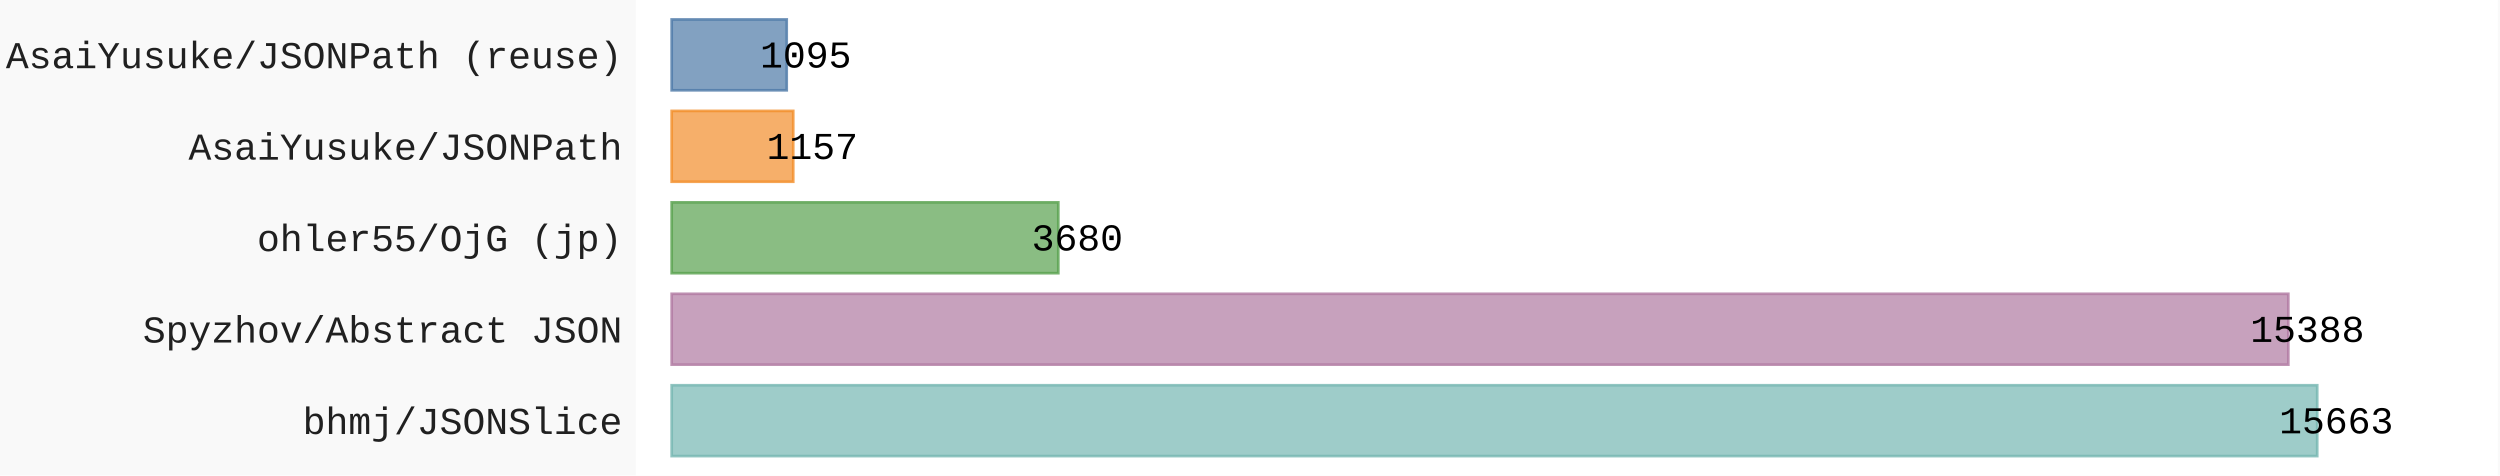
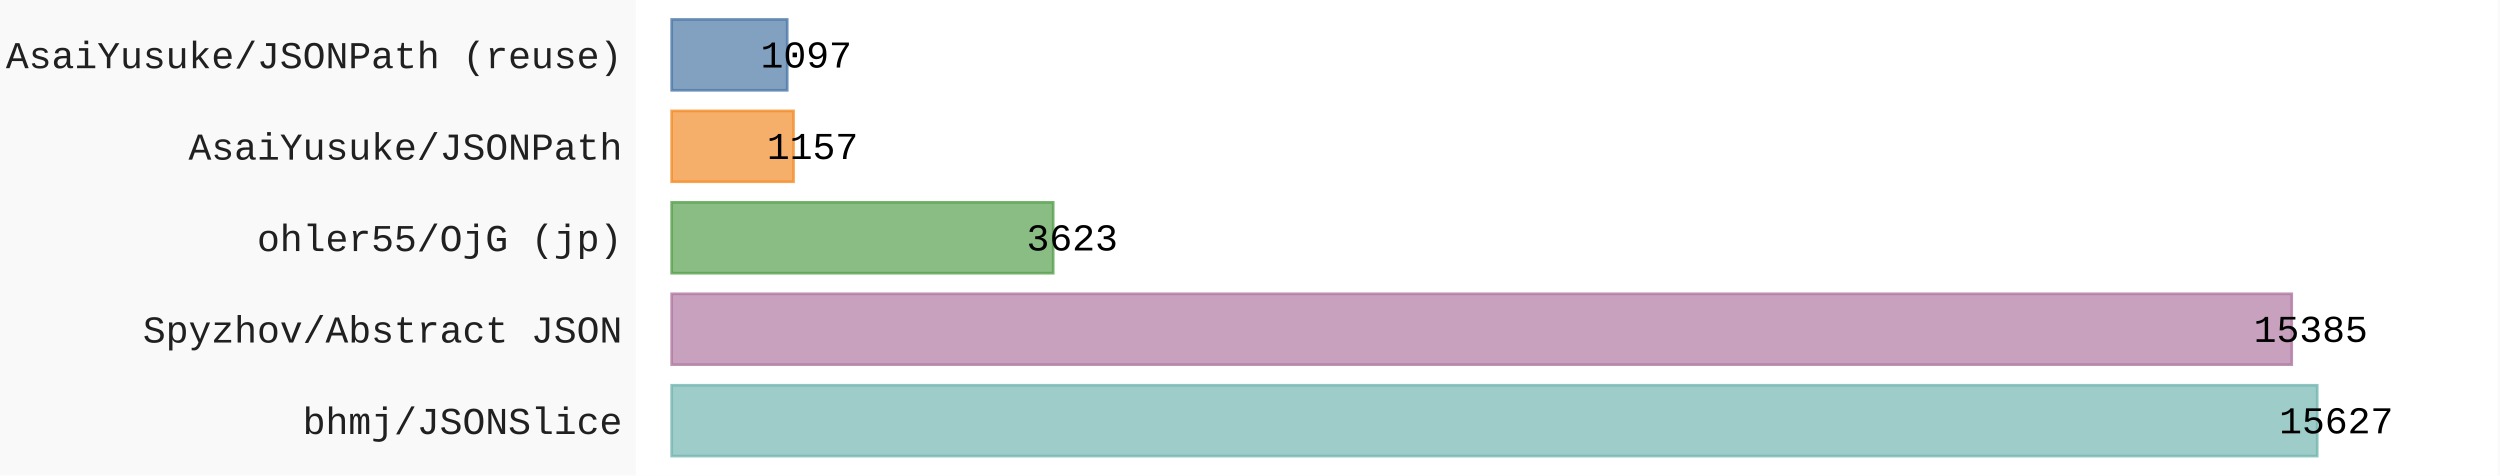
- <svg xmlns="http://www.w3.org/2000/svg" id="chart-ea7ba26d-6214-4bae-83ff-2d8bc013ac5a" class="pygal-chart" viewBox="0 0 920 175">
+ <svg xmlns="http://www.w3.org/2000/svg" id="chart-654a7ebc-8c9d-4464-a6f9-a56f4ce49b2f" class="pygal-chart" viewBox="0 0 920 175">
  <defs>
-     <style type="text/css">#chart-ea7ba26d-6214-4bae-83ff-2d8bc013ac5a{-webkit-user-select:none;-webkit-font-smoothing:antialiased;font-family:Consolas,"Liberation Mono",Menlo,Courier,monospace}#chart-ea7ba26d-6214-4bae-83ff-2d8bc013ac5a .title{font-family:Consolas,"Liberation Mono",Menlo,Courier,monospace;font-size:16px}#chart-ea7ba26d-6214-4bae-83ff-2d8bc013ac5a .legends .legend text{font-family:Consolas,"Liberation Mono",Menlo,Courier,monospace;font-size:14px}#chart-ea7ba26d-6214-4bae-83ff-2d8bc013ac5a .axis text{font-family:Consolas,"Liberation Mono",Menlo,Courier,monospace;font-size:14px}#chart-ea7ba26d-6214-4bae-83ff-2d8bc013ac5a .axis text.major{font-family:Consolas,"Liberation Mono",Menlo,Courier,monospace;font-size:10px}#chart-ea7ba26d-6214-4bae-83ff-2d8bc013ac5a .text-overlay text.value{font-family:Consolas,"Liberation Mono",Menlo,Courier,monospace;font-size:14px}#chart-ea7ba26d-6214-4bae-83ff-2d8bc013ac5a .text-overlay text.label{font-family:Consolas,"Liberation Mono",Menlo,Courier,monospace;font-size:10px}#chart-ea7ba26d-6214-4bae-83ff-2d8bc013ac5a .tooltip{font-family:Consolas,"Liberation Mono",Menlo,Courier,monospace;font-size:14px}#chart-ea7ba26d-6214-4bae-83ff-2d8bc013ac5a text.no_data{font-family:Consolas,"Liberation Mono",Menlo,Courier,monospace;font-size:64px}
- #chart-ea7ba26d-6214-4bae-83ff-2d8bc013ac5a{background-color:rgba(249,249,249,1)}#chart-ea7ba26d-6214-4bae-83ff-2d8bc013ac5a path,#chart-ea7ba26d-6214-4bae-83ff-2d8bc013ac5a line,#chart-ea7ba26d-6214-4bae-83ff-2d8bc013ac5a rect,#chart-ea7ba26d-6214-4bae-83ff-2d8bc013ac5a circle{-webkit-transition:150ms;-moz-transition:150ms;transition:150ms}#chart-ea7ba26d-6214-4bae-83ff-2d8bc013ac5a .graph &gt; .background{fill:rgba(249,249,249,1)}#chart-ea7ba26d-6214-4bae-83ff-2d8bc013ac5a .plot &gt; .background{fill:rgba(255,255,255,1)}#chart-ea7ba26d-6214-4bae-83ff-2d8bc013ac5a .graph{fill:rgba(0,0,0,.87)}#chart-ea7ba26d-6214-4bae-83ff-2d8bc013ac5a text.no_data{fill:rgba(0,0,0,1)}#chart-ea7ba26d-6214-4bae-83ff-2d8bc013ac5a .title{fill:rgba(0,0,0,1)}#chart-ea7ba26d-6214-4bae-83ff-2d8bc013ac5a .legends .legend text{fill:rgba(0,0,0,.87)}#chart-ea7ba26d-6214-4bae-83ff-2d8bc013ac5a .legends .legend:hover text{fill:rgba(0,0,0,1)}#chart-ea7ba26d-6214-4bae-83ff-2d8bc013ac5a .axis .line{stroke:rgba(0,0,0,1)}#chart-ea7ba26d-6214-4bae-83ff-2d8bc013ac5a .axis .guide.line{stroke:rgba(0,0,0,.54)}#chart-ea7ba26d-6214-4bae-83ff-2d8bc013ac5a .axis .major.line{stroke:rgba(0,0,0,.87)}#chart-ea7ba26d-6214-4bae-83ff-2d8bc013ac5a .axis text.major{fill:rgba(0,0,0,1)}#chart-ea7ba26d-6214-4bae-83ff-2d8bc013ac5a .axis.y .guides:hover .guide.line,#chart-ea7ba26d-6214-4bae-83ff-2d8bc013ac5a .line-graph .axis.x .guides:hover .guide.line,#chart-ea7ba26d-6214-4bae-83ff-2d8bc013ac5a .stackedline-graph .axis.x .guides:hover .guide.line,#chart-ea7ba26d-6214-4bae-83ff-2d8bc013ac5a .xy-graph .axis.x .guides:hover .guide.line{stroke:rgba(0,0,0,1)}#chart-ea7ba26d-6214-4bae-83ff-2d8bc013ac5a .axis .guides:hover text{fill:rgba(0,0,0,1)}#chart-ea7ba26d-6214-4bae-83ff-2d8bc013ac5a .reactive{fill-opacity:.7;stroke-opacity:.8;stroke-width:1}#chart-ea7ba26d-6214-4bae-83ff-2d8bc013ac5a .ci{stroke:rgba(0,0,0,.87)}#chart-ea7ba26d-6214-4bae-83ff-2d8bc013ac5a .reactive.active,#chart-ea7ba26d-6214-4bae-83ff-2d8bc013ac5a .active .reactive{fill-opacity:.8;stroke-opacity:.9;stroke-width:4}#chart-ea7ba26d-6214-4bae-83ff-2d8bc013ac5a .ci .reactive.active{stroke-width:1.5}#chart-ea7ba26d-6214-4bae-83ff-2d8bc013ac5a .series text{fill:rgba(0,0,0,1)}#chart-ea7ba26d-6214-4bae-83ff-2d8bc013ac5a .tooltip rect{fill:rgba(255,255,255,1);stroke:rgba(0,0,0,1);-webkit-transition:opacity 150ms;-moz-transition:opacity 150ms;transition:opacity 150ms}#chart-ea7ba26d-6214-4bae-83ff-2d8bc013ac5a .tooltip .label{fill:rgba(0,0,0,.87)}#chart-ea7ba26d-6214-4bae-83ff-2d8bc013ac5a .tooltip .label{fill:rgba(0,0,0,.87)}#chart-ea7ba26d-6214-4bae-83ff-2d8bc013ac5a .tooltip .legend{font-size:.8em;fill:rgba(0,0,0,.54)}#chart-ea7ba26d-6214-4bae-83ff-2d8bc013ac5a .tooltip .x_label{font-size:.6em;fill:rgba(0,0,0,1)}#chart-ea7ba26d-6214-4bae-83ff-2d8bc013ac5a .tooltip .xlink{font-size:.5em;text-decoration:underline}#chart-ea7ba26d-6214-4bae-83ff-2d8bc013ac5a .tooltip .value{font-size:1.5em}#chart-ea7ba26d-6214-4bae-83ff-2d8bc013ac5a .bound{font-size:.5em}#chart-ea7ba26d-6214-4bae-83ff-2d8bc013ac5a .max-value{font-size:.75em;fill:rgba(0,0,0,.54)}#chart-ea7ba26d-6214-4bae-83ff-2d8bc013ac5a .map-element{fill:rgba(255,255,255,1);stroke:rgba(0,0,0,.54) !important}#chart-ea7ba26d-6214-4bae-83ff-2d8bc013ac5a .map-element .reactive{fill-opacity:inherit;stroke-opacity:inherit}#chart-ea7ba26d-6214-4bae-83ff-2d8bc013ac5a .color-0,#chart-ea7ba26d-6214-4bae-83ff-2d8bc013ac5a .color-0 a:visited{stroke:#F44336;fill:#F44336}#chart-ea7ba26d-6214-4bae-83ff-2d8bc013ac5a .text-overlay .color-0 text{fill:black}
- #chart-ea7ba26d-6214-4bae-83ff-2d8bc013ac5a text.no_data{text-anchor:middle}#chart-ea7ba26d-6214-4bae-83ff-2d8bc013ac5a .guide.line{fill:none}#chart-ea7ba26d-6214-4bae-83ff-2d8bc013ac5a .centered{text-anchor:middle}#chart-ea7ba26d-6214-4bae-83ff-2d8bc013ac5a .title{text-anchor:middle}#chart-ea7ba26d-6214-4bae-83ff-2d8bc013ac5a .legends .legend text{fill-opacity:1}#chart-ea7ba26d-6214-4bae-83ff-2d8bc013ac5a .axis.x text{text-anchor:middle}#chart-ea7ba26d-6214-4bae-83ff-2d8bc013ac5a .axis.x:not(.web) text[transform]{text-anchor:start}#chart-ea7ba26d-6214-4bae-83ff-2d8bc013ac5a .axis.x:not(.web) text[transform].backwards{text-anchor:end}#chart-ea7ba26d-6214-4bae-83ff-2d8bc013ac5a .axis.y text{text-anchor:end}#chart-ea7ba26d-6214-4bae-83ff-2d8bc013ac5a .axis.y text[transform].backwards{text-anchor:start}#chart-ea7ba26d-6214-4bae-83ff-2d8bc013ac5a .axis.y2 text{text-anchor:start}#chart-ea7ba26d-6214-4bae-83ff-2d8bc013ac5a .axis.y2 text[transform].backwards{text-anchor:end}#chart-ea7ba26d-6214-4bae-83ff-2d8bc013ac5a .axis .guide.line{stroke-dasharray:4,4;stroke:black}#chart-ea7ba26d-6214-4bae-83ff-2d8bc013ac5a .axis .major.guide.line{stroke-dasharray:6,6;stroke:black}#chart-ea7ba26d-6214-4bae-83ff-2d8bc013ac5a .horizontal .axis.y .guide.line,#chart-ea7ba26d-6214-4bae-83ff-2d8bc013ac5a .horizontal .axis.y2 .guide.line,#chart-ea7ba26d-6214-4bae-83ff-2d8bc013ac5a .vertical .axis.x .guide.line{opacity:0}#chart-ea7ba26d-6214-4bae-83ff-2d8bc013ac5a .horizontal .axis.always_show .guide.line,#chart-ea7ba26d-6214-4bae-83ff-2d8bc013ac5a .vertical .axis.always_show .guide.line{opacity:1 !important}#chart-ea7ba26d-6214-4bae-83ff-2d8bc013ac5a .axis.y .guides:hover .guide.line,#chart-ea7ba26d-6214-4bae-83ff-2d8bc013ac5a .axis.y2 .guides:hover .guide.line,#chart-ea7ba26d-6214-4bae-83ff-2d8bc013ac5a .axis.x .guides:hover .guide.line{opacity:1}#chart-ea7ba26d-6214-4bae-83ff-2d8bc013ac5a .axis .guides:hover text{opacity:1}#chart-ea7ba26d-6214-4bae-83ff-2d8bc013ac5a .nofill{fill:none}#chart-ea7ba26d-6214-4bae-83ff-2d8bc013ac5a .subtle-fill{fill-opacity:.2}#chart-ea7ba26d-6214-4bae-83ff-2d8bc013ac5a .dot{stroke-width:1px;fill-opacity:1;stroke-opacity:1}#chart-ea7ba26d-6214-4bae-83ff-2d8bc013ac5a .dot.active{stroke-width:5px}#chart-ea7ba26d-6214-4bae-83ff-2d8bc013ac5a .dot.negative{fill:transparent}#chart-ea7ba26d-6214-4bae-83ff-2d8bc013ac5a text,#chart-ea7ba26d-6214-4bae-83ff-2d8bc013ac5a tspan{stroke:none !important}#chart-ea7ba26d-6214-4bae-83ff-2d8bc013ac5a .series text.active{opacity:1}#chart-ea7ba26d-6214-4bae-83ff-2d8bc013ac5a .tooltip rect{fill-opacity:.95;stroke-width:.5}#chart-ea7ba26d-6214-4bae-83ff-2d8bc013ac5a .tooltip text{fill-opacity:1}#chart-ea7ba26d-6214-4bae-83ff-2d8bc013ac5a .showable{visibility:hidden}#chart-ea7ba26d-6214-4bae-83ff-2d8bc013ac5a .showable.shown{visibility:visible}#chart-ea7ba26d-6214-4bae-83ff-2d8bc013ac5a .gauge-background{fill:rgba(229,229,229,1);stroke:none}#chart-ea7ba26d-6214-4bae-83ff-2d8bc013ac5a .bg-lines{stroke:rgba(249,249,249,1);stroke-width:2px}</style>
+     <style type="text/css">#chart-654a7ebc-8c9d-4464-a6f9-a56f4ce49b2f{-webkit-user-select:none;-webkit-font-smoothing:antialiased;font-family:Consolas,"Liberation Mono",Menlo,Courier,monospace}#chart-654a7ebc-8c9d-4464-a6f9-a56f4ce49b2f .title{font-family:Consolas,"Liberation Mono",Menlo,Courier,monospace;font-size:16px}#chart-654a7ebc-8c9d-4464-a6f9-a56f4ce49b2f .legends .legend text{font-family:Consolas,"Liberation Mono",Menlo,Courier,monospace;font-size:14px}#chart-654a7ebc-8c9d-4464-a6f9-a56f4ce49b2f .axis text{font-family:Consolas,"Liberation Mono",Menlo,Courier,monospace;font-size:14px}#chart-654a7ebc-8c9d-4464-a6f9-a56f4ce49b2f .axis text.major{font-family:Consolas,"Liberation Mono",Menlo,Courier,monospace;font-size:10px}#chart-654a7ebc-8c9d-4464-a6f9-a56f4ce49b2f .text-overlay text.value{font-family:Consolas,"Liberation Mono",Menlo,Courier,monospace;font-size:14px}#chart-654a7ebc-8c9d-4464-a6f9-a56f4ce49b2f .text-overlay text.label{font-family:Consolas,"Liberation Mono",Menlo,Courier,monospace;font-size:10px}#chart-654a7ebc-8c9d-4464-a6f9-a56f4ce49b2f .tooltip{font-family:Consolas,"Liberation Mono",Menlo,Courier,monospace;font-size:14px}#chart-654a7ebc-8c9d-4464-a6f9-a56f4ce49b2f text.no_data{font-family:Consolas,"Liberation Mono",Menlo,Courier,monospace;font-size:64px}
+ #chart-654a7ebc-8c9d-4464-a6f9-a56f4ce49b2f{background-color:rgba(249,249,249,1)}#chart-654a7ebc-8c9d-4464-a6f9-a56f4ce49b2f path,#chart-654a7ebc-8c9d-4464-a6f9-a56f4ce49b2f line,#chart-654a7ebc-8c9d-4464-a6f9-a56f4ce49b2f rect,#chart-654a7ebc-8c9d-4464-a6f9-a56f4ce49b2f circle{-webkit-transition:150ms;-moz-transition:150ms;transition:150ms}#chart-654a7ebc-8c9d-4464-a6f9-a56f4ce49b2f .graph &gt; .background{fill:rgba(249,249,249,1)}#chart-654a7ebc-8c9d-4464-a6f9-a56f4ce49b2f .plot &gt; .background{fill:rgba(255,255,255,1)}#chart-654a7ebc-8c9d-4464-a6f9-a56f4ce49b2f .graph{fill:rgba(0,0,0,.87)}#chart-654a7ebc-8c9d-4464-a6f9-a56f4ce49b2f text.no_data{fill:rgba(0,0,0,1)}#chart-654a7ebc-8c9d-4464-a6f9-a56f4ce49b2f .title{fill:rgba(0,0,0,1)}#chart-654a7ebc-8c9d-4464-a6f9-a56f4ce49b2f .legends .legend text{fill:rgba(0,0,0,.87)}#chart-654a7ebc-8c9d-4464-a6f9-a56f4ce49b2f .legends .legend:hover text{fill:rgba(0,0,0,1)}#chart-654a7ebc-8c9d-4464-a6f9-a56f4ce49b2f .axis .line{stroke:rgba(0,0,0,1)}#chart-654a7ebc-8c9d-4464-a6f9-a56f4ce49b2f .axis .guide.line{stroke:rgba(0,0,0,.54)}#chart-654a7ebc-8c9d-4464-a6f9-a56f4ce49b2f .axis .major.line{stroke:rgba(0,0,0,.87)}#chart-654a7ebc-8c9d-4464-a6f9-a56f4ce49b2f .axis text.major{fill:rgba(0,0,0,1)}#chart-654a7ebc-8c9d-4464-a6f9-a56f4ce49b2f .axis.y .guides:hover .guide.line,#chart-654a7ebc-8c9d-4464-a6f9-a56f4ce49b2f .line-graph .axis.x .guides:hover .guide.line,#chart-654a7ebc-8c9d-4464-a6f9-a56f4ce49b2f .stackedline-graph .axis.x .guides:hover .guide.line,#chart-654a7ebc-8c9d-4464-a6f9-a56f4ce49b2f .xy-graph .axis.x .guides:hover .guide.line{stroke:rgba(0,0,0,1)}#chart-654a7ebc-8c9d-4464-a6f9-a56f4ce49b2f .axis .guides:hover text{fill:rgba(0,0,0,1)}#chart-654a7ebc-8c9d-4464-a6f9-a56f4ce49b2f .reactive{fill-opacity:.7;stroke-opacity:.8;stroke-width:1}#chart-654a7ebc-8c9d-4464-a6f9-a56f4ce49b2f .ci{stroke:rgba(0,0,0,.87)}#chart-654a7ebc-8c9d-4464-a6f9-a56f4ce49b2f .reactive.active,#chart-654a7ebc-8c9d-4464-a6f9-a56f4ce49b2f .active .reactive{fill-opacity:.8;stroke-opacity:.9;stroke-width:4}#chart-654a7ebc-8c9d-4464-a6f9-a56f4ce49b2f .ci .reactive.active{stroke-width:1.5}#chart-654a7ebc-8c9d-4464-a6f9-a56f4ce49b2f .series text{fill:rgba(0,0,0,1)}#chart-654a7ebc-8c9d-4464-a6f9-a56f4ce49b2f .tooltip rect{fill:rgba(255,255,255,1);stroke:rgba(0,0,0,1);-webkit-transition:opacity 150ms;-moz-transition:opacity 150ms;transition:opacity 150ms}#chart-654a7ebc-8c9d-4464-a6f9-a56f4ce49b2f .tooltip .label{fill:rgba(0,0,0,.87)}#chart-654a7ebc-8c9d-4464-a6f9-a56f4ce49b2f .tooltip .label{fill:rgba(0,0,0,.87)}#chart-654a7ebc-8c9d-4464-a6f9-a56f4ce49b2f .tooltip .legend{font-size:.8em;fill:rgba(0,0,0,.54)}#chart-654a7ebc-8c9d-4464-a6f9-a56f4ce49b2f .tooltip .x_label{font-size:.6em;fill:rgba(0,0,0,1)}#chart-654a7ebc-8c9d-4464-a6f9-a56f4ce49b2f .tooltip .xlink{font-size:.5em;text-decoration:underline}#chart-654a7ebc-8c9d-4464-a6f9-a56f4ce49b2f .tooltip .value{font-size:1.5em}#chart-654a7ebc-8c9d-4464-a6f9-a56f4ce49b2f .bound{font-size:.5em}#chart-654a7ebc-8c9d-4464-a6f9-a56f4ce49b2f .max-value{font-size:.75em;fill:rgba(0,0,0,.54)}#chart-654a7ebc-8c9d-4464-a6f9-a56f4ce49b2f .map-element{fill:rgba(255,255,255,1);stroke:rgba(0,0,0,.54) !important}#chart-654a7ebc-8c9d-4464-a6f9-a56f4ce49b2f .map-element .reactive{fill-opacity:inherit;stroke-opacity:inherit}#chart-654a7ebc-8c9d-4464-a6f9-a56f4ce49b2f .color-0,#chart-654a7ebc-8c9d-4464-a6f9-a56f4ce49b2f .color-0 a:visited{stroke:#F44336;fill:#F44336}#chart-654a7ebc-8c9d-4464-a6f9-a56f4ce49b2f .text-overlay .color-0 text{fill:black}
+ #chart-654a7ebc-8c9d-4464-a6f9-a56f4ce49b2f text.no_data{text-anchor:middle}#chart-654a7ebc-8c9d-4464-a6f9-a56f4ce49b2f .guide.line{fill:none}#chart-654a7ebc-8c9d-4464-a6f9-a56f4ce49b2f .centered{text-anchor:middle}#chart-654a7ebc-8c9d-4464-a6f9-a56f4ce49b2f .title{text-anchor:middle}#chart-654a7ebc-8c9d-4464-a6f9-a56f4ce49b2f .legends .legend text{fill-opacity:1}#chart-654a7ebc-8c9d-4464-a6f9-a56f4ce49b2f .axis.x text{text-anchor:middle}#chart-654a7ebc-8c9d-4464-a6f9-a56f4ce49b2f .axis.x:not(.web) text[transform]{text-anchor:start}#chart-654a7ebc-8c9d-4464-a6f9-a56f4ce49b2f .axis.x:not(.web) text[transform].backwards{text-anchor:end}#chart-654a7ebc-8c9d-4464-a6f9-a56f4ce49b2f .axis.y text{text-anchor:end}#chart-654a7ebc-8c9d-4464-a6f9-a56f4ce49b2f .axis.y text[transform].backwards{text-anchor:start}#chart-654a7ebc-8c9d-4464-a6f9-a56f4ce49b2f .axis.y2 text{text-anchor:start}#chart-654a7ebc-8c9d-4464-a6f9-a56f4ce49b2f .axis.y2 text[transform].backwards{text-anchor:end}#chart-654a7ebc-8c9d-4464-a6f9-a56f4ce49b2f .axis .guide.line{stroke-dasharray:4,4;stroke:black}#chart-654a7ebc-8c9d-4464-a6f9-a56f4ce49b2f .axis .major.guide.line{stroke-dasharray:6,6;stroke:black}#chart-654a7ebc-8c9d-4464-a6f9-a56f4ce49b2f .horizontal .axis.y .guide.line,#chart-654a7ebc-8c9d-4464-a6f9-a56f4ce49b2f .horizontal .axis.y2 .guide.line,#chart-654a7ebc-8c9d-4464-a6f9-a56f4ce49b2f .vertical .axis.x .guide.line{opacity:0}#chart-654a7ebc-8c9d-4464-a6f9-a56f4ce49b2f .horizontal .axis.always_show .guide.line,#chart-654a7ebc-8c9d-4464-a6f9-a56f4ce49b2f .vertical .axis.always_show .guide.line{opacity:1 !important}#chart-654a7ebc-8c9d-4464-a6f9-a56f4ce49b2f .axis.y .guides:hover .guide.line,#chart-654a7ebc-8c9d-4464-a6f9-a56f4ce49b2f .axis.y2 .guides:hover .guide.line,#chart-654a7ebc-8c9d-4464-a6f9-a56f4ce49b2f .axis.x .guides:hover .guide.line{opacity:1}#chart-654a7ebc-8c9d-4464-a6f9-a56f4ce49b2f .axis .guides:hover text{opacity:1}#chart-654a7ebc-8c9d-4464-a6f9-a56f4ce49b2f .nofill{fill:none}#chart-654a7ebc-8c9d-4464-a6f9-a56f4ce49b2f .subtle-fill{fill-opacity:.2}#chart-654a7ebc-8c9d-4464-a6f9-a56f4ce49b2f .dot{stroke-width:1px;fill-opacity:1;stroke-opacity:1}#chart-654a7ebc-8c9d-4464-a6f9-a56f4ce49b2f .dot.active{stroke-width:5px}#chart-654a7ebc-8c9d-4464-a6f9-a56f4ce49b2f .dot.negative{fill:transparent}#chart-654a7ebc-8c9d-4464-a6f9-a56f4ce49b2f text,#chart-654a7ebc-8c9d-4464-a6f9-a56f4ce49b2f tspan{stroke:none !important}#chart-654a7ebc-8c9d-4464-a6f9-a56f4ce49b2f .series text.active{opacity:1}#chart-654a7ebc-8c9d-4464-a6f9-a56f4ce49b2f .tooltip rect{fill-opacity:.95;stroke-width:.5}#chart-654a7ebc-8c9d-4464-a6f9-a56f4ce49b2f .tooltip text{fill-opacity:1}#chart-654a7ebc-8c9d-4464-a6f9-a56f4ce49b2f .showable{visibility:hidden}#chart-654a7ebc-8c9d-4464-a6f9-a56f4ce49b2f .showable.shown{visibility:visible}#chart-654a7ebc-8c9d-4464-a6f9-a56f4ce49b2f .gauge-background{fill:rgba(229,229,229,1);stroke:none}#chart-654a7ebc-8c9d-4464-a6f9-a56f4ce49b2f .bg-lines{stroke:rgba(249,249,249,1);stroke-width:2px}</style>
  </defs>
  <g class="graph horizontalbar-graph horizontal">
    <rect x="0" y="0" width="920" height="175" class="background" />
    <g transform="translate(234, 0)" class="plot">
      <rect x="0" y="0" width="685.2" height="175" class="background" />
      <g class="axis y">
        <g class="guides">
          <text x="-5" y="159.708" class="">bhmj/JSONSlice</text>
        </g>
        <g class="guides">
          <text x="-5" y="126.054" class="">Spyzhov/Abstract JSON</text>
        </g>
        <g class="guides">
          <text x="-5" y="92.4" class="">ohler55/OjG (jp)</text>
        </g>
        <g class="guides">
          <text x="-5" y="58.746" class="">AsaiYusuke/JSONPath</text>
        </g>
        <g class="guides">
          <text x="-5" y="25.092" class="">AsaiYusuke/JSONPath (reuse)</text>
        </g>
      </g>
      <g class="series serie-0 color-0">
        <g class="bars">
          <g class="bar" style="fill: #76b7b2; stroke: #76b7b2">
            <rect x="13.177" y="141.777" rx="0" ry="0" width="605.557" height="26.062" class="rect reactive tooltip-trigger" />
          </g>
          <g class="bar" style="fill: #b07aa1; stroke: #b07aa1">
-             <rect x="13.177" y="108.123" rx="0" ry="0" width="594.925" height="26.062" class="rect reactive tooltip-trigger" />
+             <rect x="13.177" y="108.123" rx="0" ry="0" width="596.179" height="26.062" class="rect reactive tooltip-trigger" />
          </g>
          <g class="bar" style="fill: #59a14f; stroke: #59a14f">
-             <rect x="13.177" y="74.469" rx="0" ry="0" width="142.275" height="26.062" class="rect reactive tooltip-trigger" />
+             <rect x="13.177" y="74.469" rx="0" ry="0" width="140.394" height="26.062" class="rect reactive tooltip-trigger" />
          </g>
          <g class="bar" style="fill: #f28e2b; stroke: #f28e2b">
-             <rect x="13.177" y="40.815" rx="0" ry="0" width="44.732" height="26.062" class="rect reactive tooltip-trigger" />
+             <rect x="13.177" y="40.815" rx="0" ry="0" width="44.835" height="26.062" class="rect reactive tooltip-trigger" />
          </g>
          <g class="bar" style="fill: #4e79a7; stroke: #4e79a7">
-             <rect x="13.177" y="7.162" rx="0" ry="0" width="42.334" height="26.062" class="rect reactive tooltip-trigger" />
+             <rect x="13.177" y="7.162" rx="0" ry="0" width="42.51" height="26.062" class="rect reactive tooltip-trigger" />
          </g>
        </g>
      </g>
    </g>
    <g class="titles" />
    <g transform="translate(234, 0)" class="plot overlay">
      <g class="series serie-0 color-0" />
    </g>
    <g transform="translate(234, 0)" class="plot text-overlay">
      <g class="series serie-0 color-0">
-         <text text-anchor="middle" x="625.734" y="159.474" class="value">15663</text>
-         <text text-anchor="middle" x="615.102" y="125.821" class="value">15388</text>
-         <text text-anchor="middle" x="162.452" y="92.167" class="value">3680</text>
-         <text text-anchor="middle" x="64.908" y="58.513" class="value">1157</text>
-         <text text-anchor="middle" x="62.511" y="24.859" class="value">1095</text>
+         <text text-anchor="middle" x="625.734" y="159.474" class="value">15627</text>
+         <text text-anchor="middle" x="616.356" y="125.821" class="value">15385</text>
+         <text text-anchor="middle" x="160.571" y="92.167" class="value">3623</text>
+         <text text-anchor="middle" x="65.011" y="58.513" class="value">1157</text>
+         <text text-anchor="middle" x="62.686" y="24.859" class="value">1097</text>
      </g>
    </g>
    <g transform="translate(234, 0)" class="plot tooltip-overlay">
      <g transform="translate(0 0)" style="opacity: 0" class="tooltip">
        <rect rx="0" ry="0" width="0" height="0" class="tooltip-box" />
        <g class="text" />
      </g>
    </g>
  </g>
</svg>
